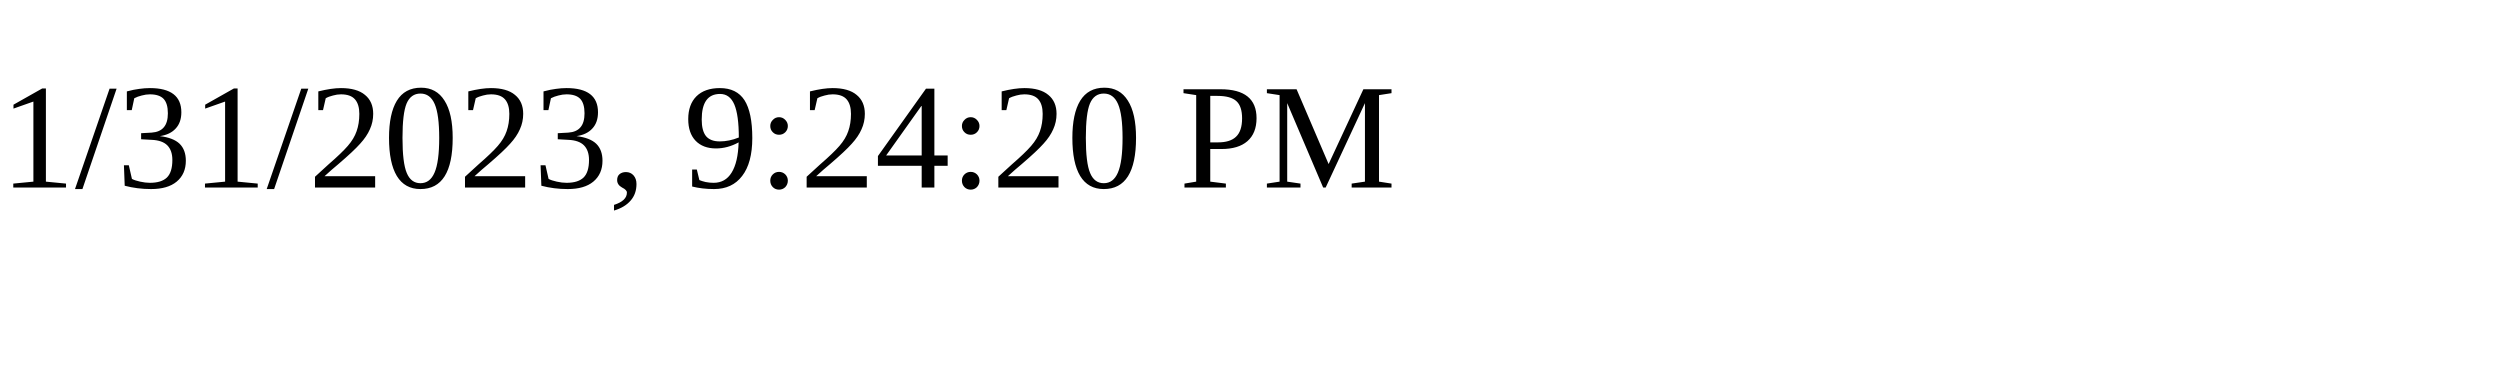
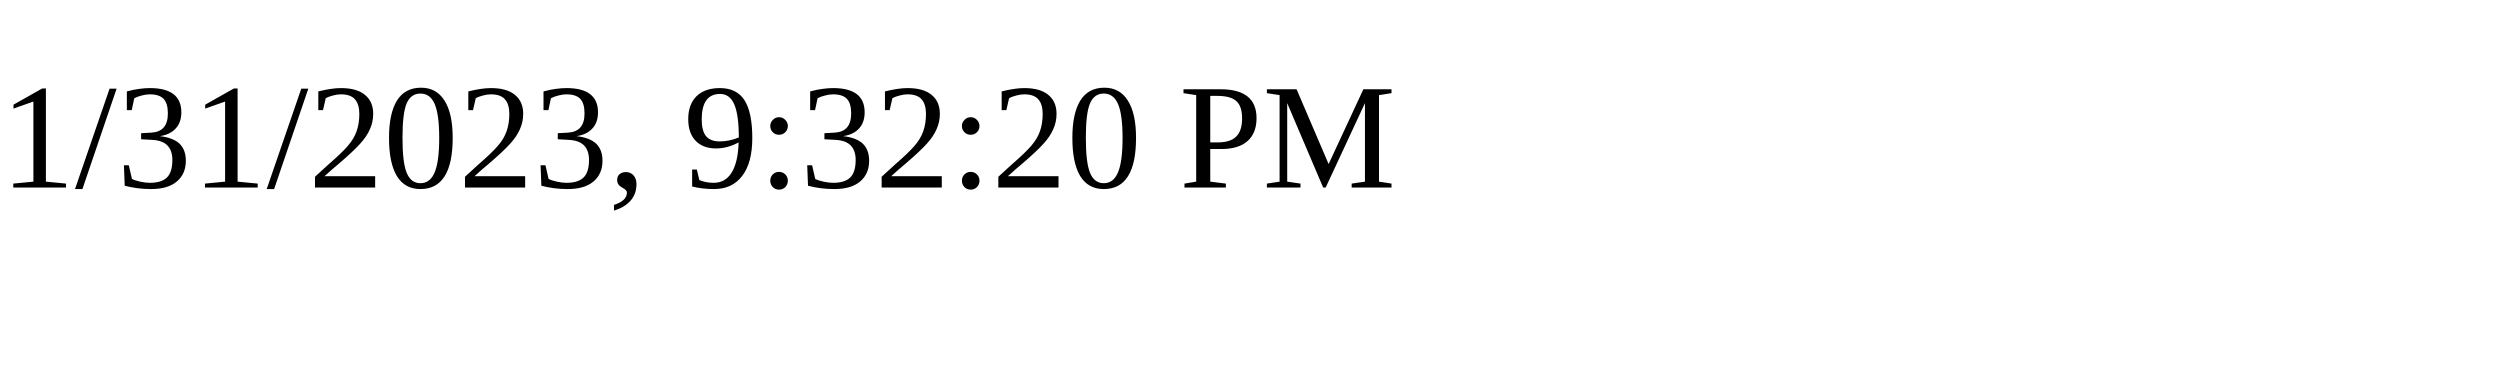
<svg xmlns="http://www.w3.org/2000/svg" height="30" width="200">
-   <text x="0" y="15">1/31/2023, 9:24:20 PM</text>
+   <text x="0" y="15">1/31/2023, 9:32:20 PM</text>
</svg>
